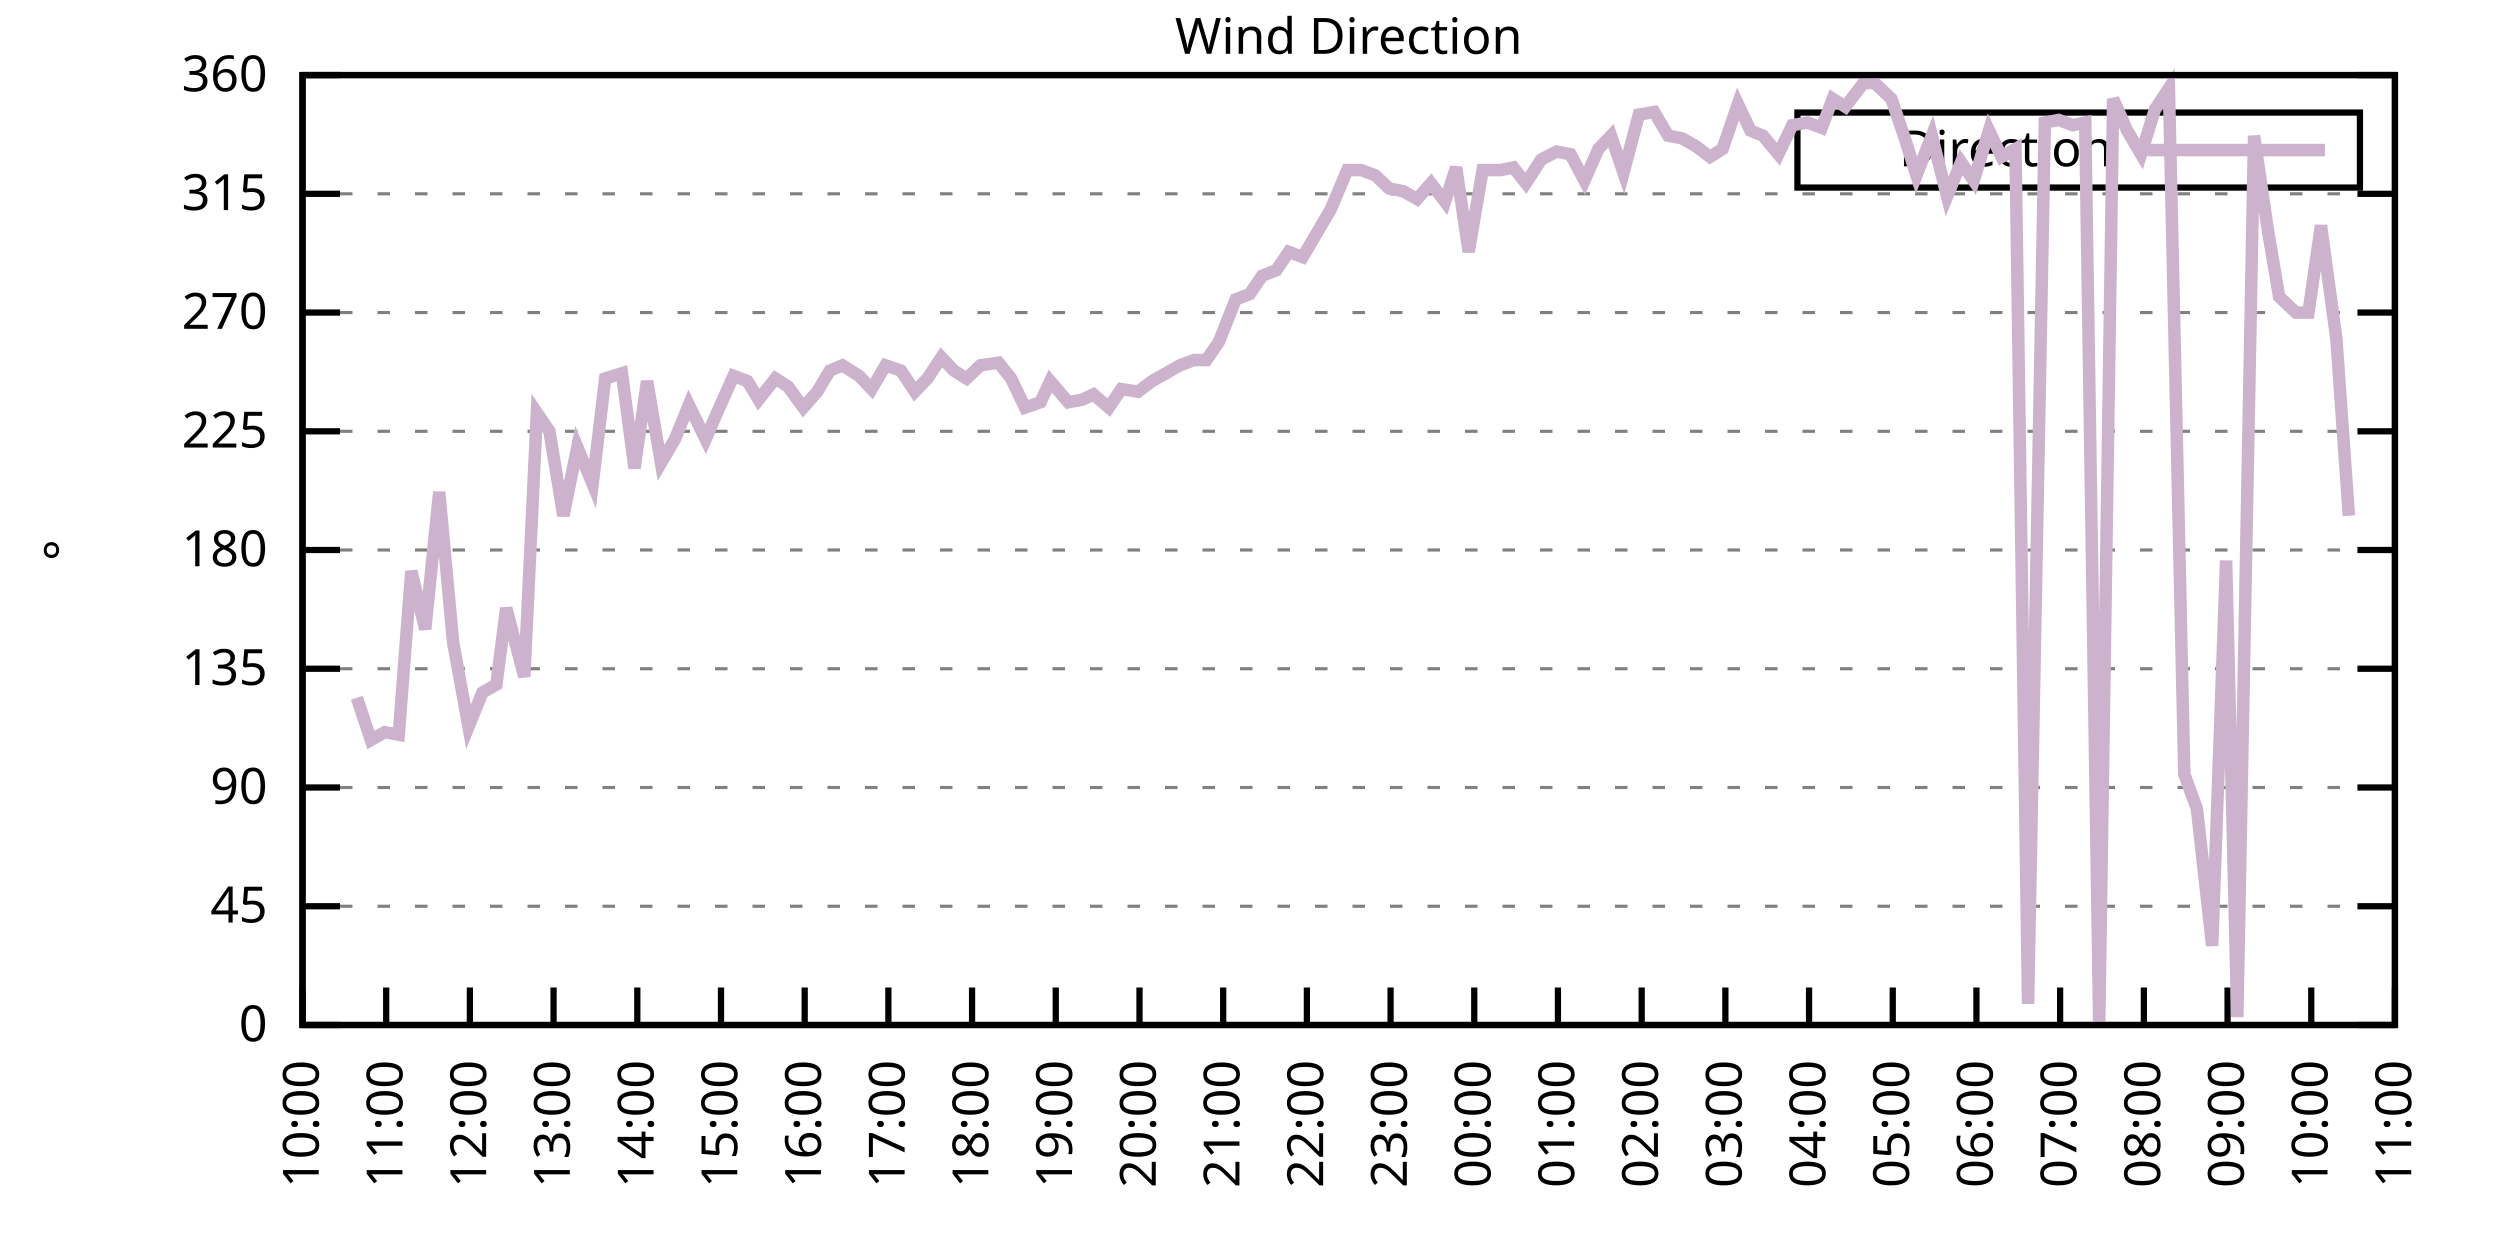
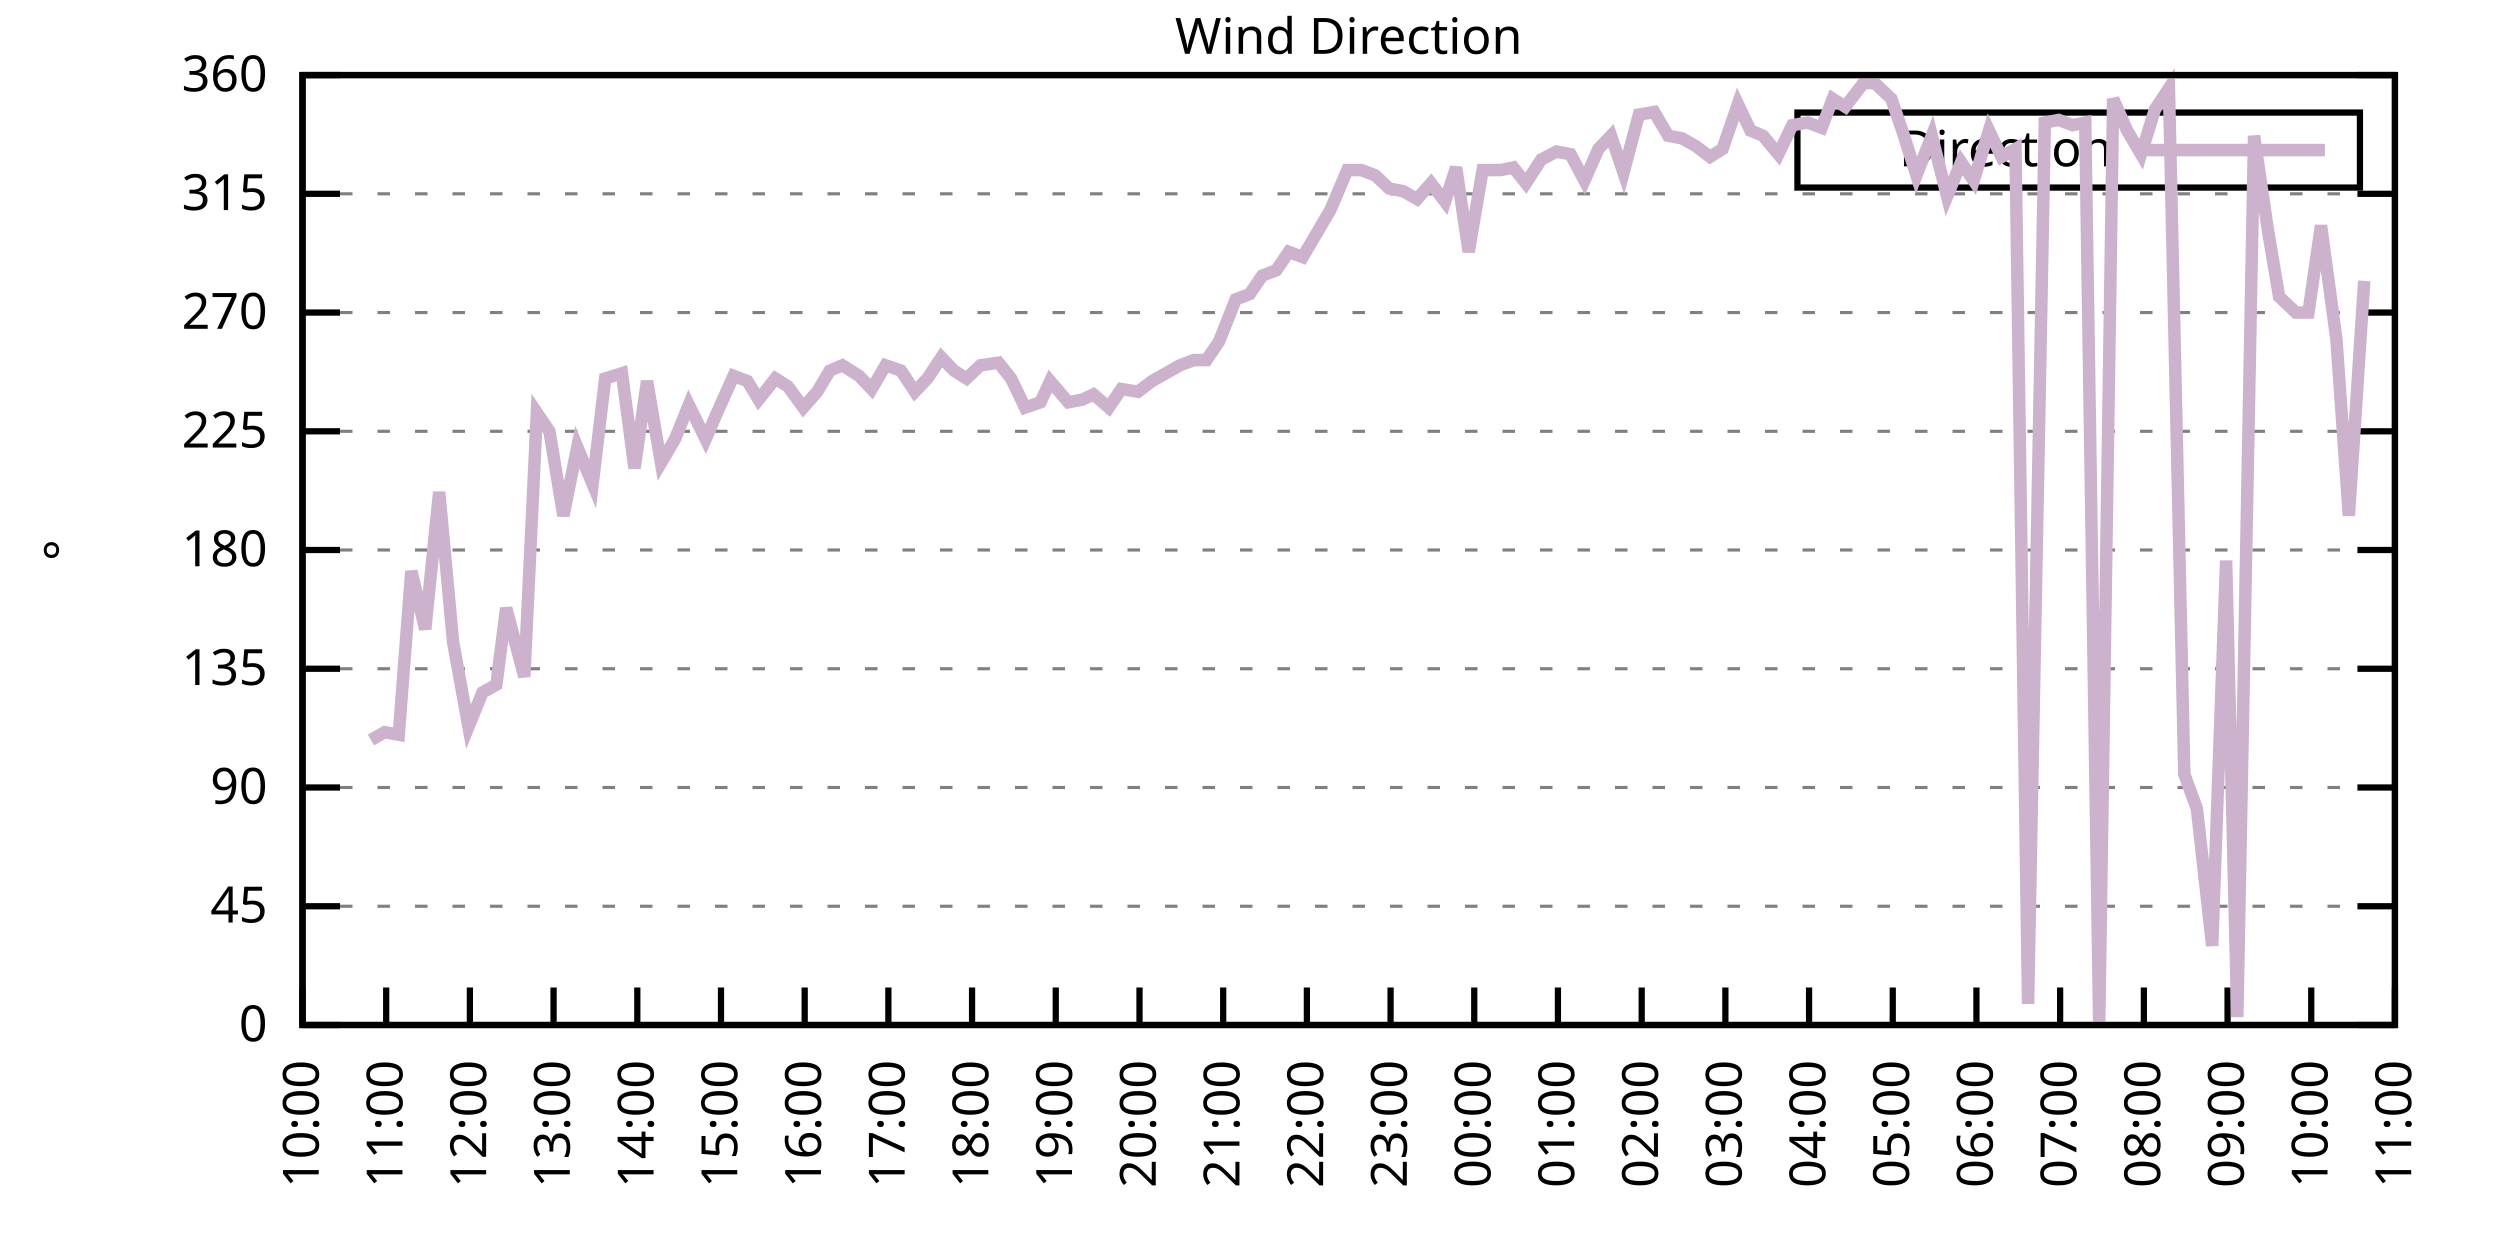
<svg xmlns="http://www.w3.org/2000/svg" xmlns:xlink="http://www.w3.org/1999/xlink" width="400" height="200" viewBox="0 0 400 200">
  <g id="gnuplot_canvas">
    <rect x="0" y="0" width="400" height="200" fill="none" />
    <defs>
      <circle id="gpDot" r="0.5" stroke-width="0.5" stroke="currentColor" />
      <path id="gpPt0" stroke-width="0.333" stroke="currentColor" d="M-1,0 h2 M0,-1 v2" />
      <path id="gpPt1" stroke-width="0.333" stroke="currentColor" d="M-1,-1 L1,1 M1,-1 L-1,1" />
      <path id="gpPt2" stroke-width="0.333" stroke="currentColor" d="M-1,0 L1,0 M0,-1 L0,1 M-1,-1 L1,1 M-1,1 L1,-1" />
      <rect id="gpPt3" stroke-width="0.333" stroke="currentColor" x="-1" y="-1" width="2" height="2" />
      <rect id="gpPt4" stroke-width="0.333" stroke="currentColor" fill="currentColor" x="-1" y="-1" width="2" height="2" />
      <circle id="gpPt5" stroke-width="0.333" stroke="currentColor" cx="0" cy="0" r="1" />
      <use xlink:href="#gpPt5" id="gpPt6" fill="currentColor" stroke="none" />
      <path id="gpPt7" stroke-width="0.333" stroke="currentColor" d="M0,-1.33 L-1.33,0.67 L1.33,0.67 z" />
      <use xlink:href="#gpPt7" id="gpPt8" fill="currentColor" stroke="none" />
      <use xlink:href="#gpPt7" id="gpPt9" stroke="currentColor" transform="rotate(180)" />
      <use xlink:href="#gpPt9" id="gpPt10" fill="currentColor" stroke="none" />
      <use xlink:href="#gpPt3" id="gpPt11" stroke="currentColor" transform="rotate(45)" />
      <use xlink:href="#gpPt11" id="gpPt12" fill="currentColor" stroke="none" />
      <path id="gpPt13" stroke-width="0.333" stroke="currentColor" d="M0,1.330 L1.265,0.411 L0.782,-1.067 L-0.782,-1.076 L-1.265,0.411 z" />
      <use xlink:href="#gpPt13" id="gpPt14" fill="currentColor" stroke="none" />
      <filter id="textbox" filterUnits="objectBoundingBox" x="0" y="0" height="1" width="1">
        <feFlood flood-color="white" flood-opacity="1" result="bgnd" />
        <feComposite in="SourceGraphic" in2="bgnd" operator="atop" />
      </filter>
      <filter id="greybox" filterUnits="objectBoundingBox" x="0" y="0" height="1" width="1">
        <feFlood flood-color="lightgrey" flood-opacity="1" result="grey" />
        <feComposite in="SourceGraphic" in2="grey" operator="atop" />
      </filter>
    </defs>
    <g fill="none" color="white" stroke="currentColor" stroke-width="1.00" stroke-linecap="butt" stroke-linejoin="miter">
</g>
    <g fill="none" color="black" stroke="currentColor" stroke-width="1.00" stroke-linecap="butt" stroke-linejoin="miter">
      <g stroke="none" shape-rendering="crispEdges">
        <polygon fill="rgb(255, 255, 255)" points="48.40,164.00 383.18,164.00 383.18,12.02 48.40,12.02 " />
      </g>
    </g>
    <g fill="none" color="black" stroke="currentColor" stroke-width="1.00" stroke-linecap="butt" stroke-linejoin="miter">
</g>
    <g fill="none" color="black" stroke="black" stroke-width="0.50" stroke-linecap="butt" stroke-linejoin="miter">
</g>
    <g fill="none" color="gray" stroke="currentColor" stroke-width="0.50" stroke-linecap="butt" stroke-linejoin="miter">
      <path stroke="gray" stroke-dasharray="2,4" class="gridline" d="M48.40,164.00 L383.19,164.00  " />
    </g>
    <g fill="none" color="gray" stroke="gray" stroke-width="1.00" stroke-linecap="butt" stroke-linejoin="miter">
</g>
    <g fill="none" color="black" stroke="currentColor" stroke-width="1.00" stroke-linecap="butt" stroke-linejoin="miter">
      <path stroke="black" d="M48.40,164.00 L54.40,164.00 M383.19,164.00 L377.19,164.00  " />
      <g transform="translate(42.80,166.60)" stroke="none" fill="black" font-family="Sans" font-size="8.00" text-anchor="end">
        <text>
          <tspan font-family="Sans"> 0</tspan>
        </text>
      </g>
    </g>
    <g fill="none" color="black" stroke="currentColor" stroke-width="1.00" stroke-linecap="butt" stroke-linejoin="miter">
</g>
    <g fill="none" color="black" stroke="black" stroke-width="0.50" stroke-linecap="butt" stroke-linejoin="miter">
</g>
    <g fill="none" color="gray" stroke="currentColor" stroke-width="0.50" stroke-linecap="butt" stroke-linejoin="miter">
      <path stroke="gray" stroke-dasharray="2,4" class="gridline" d="M48.40,145.00 L383.19,145.00  " />
    </g>
    <g fill="none" color="gray" stroke="gray" stroke-width="1.00" stroke-linecap="butt" stroke-linejoin="miter">
</g>
    <g fill="none" color="black" stroke="currentColor" stroke-width="1.00" stroke-linecap="butt" stroke-linejoin="miter">
      <path stroke="black" d="M48.40,145.00 L54.40,145.00 M383.19,145.00 L377.19,145.00  " />
      <g transform="translate(42.80,147.60)" stroke="none" fill="black" font-family="Sans" font-size="8.00" text-anchor="end">
        <text>
          <tspan font-family="Sans"> 45</tspan>
        </text>
      </g>
    </g>
    <g fill="none" color="black" stroke="currentColor" stroke-width="1.00" stroke-linecap="butt" stroke-linejoin="miter">
</g>
    <g fill="none" color="black" stroke="black" stroke-width="0.50" stroke-linecap="butt" stroke-linejoin="miter">
</g>
    <g fill="none" color="gray" stroke="currentColor" stroke-width="0.50" stroke-linecap="butt" stroke-linejoin="miter">
      <path stroke="gray" stroke-dasharray="2,4" class="gridline" d="M48.40,126.00 L383.19,126.00  " />
    </g>
    <g fill="none" color="gray" stroke="gray" stroke-width="1.00" stroke-linecap="butt" stroke-linejoin="miter">
</g>
    <g fill="none" color="black" stroke="currentColor" stroke-width="1.00" stroke-linecap="butt" stroke-linejoin="miter">
      <path stroke="black" d="M48.40,126.00 L54.40,126.00 M383.19,126.00 L377.19,126.00  " />
      <g transform="translate(42.80,128.60)" stroke="none" fill="black" font-family="Sans" font-size="8.00" text-anchor="end">
        <text>
          <tspan font-family="Sans"> 90</tspan>
        </text>
      </g>
    </g>
    <g fill="none" color="black" stroke="currentColor" stroke-width="1.00" stroke-linecap="butt" stroke-linejoin="miter">
</g>
    <g fill="none" color="black" stroke="black" stroke-width="0.50" stroke-linecap="butt" stroke-linejoin="miter">
</g>
    <g fill="none" color="gray" stroke="currentColor" stroke-width="0.50" stroke-linecap="butt" stroke-linejoin="miter">
      <path stroke="gray" stroke-dasharray="2,4" class="gridline" d="M48.40,107.00 L383.19,107.00  " />
    </g>
    <g fill="none" color="gray" stroke="gray" stroke-width="1.00" stroke-linecap="butt" stroke-linejoin="miter">
</g>
    <g fill="none" color="black" stroke="currentColor" stroke-width="1.00" stroke-linecap="butt" stroke-linejoin="miter">
      <path stroke="black" d="M48.40,107.00 L54.40,107.00 M383.19,107.00 L377.19,107.00  " />
      <g transform="translate(42.80,109.60)" stroke="none" fill="black" font-family="Sans" font-size="8.00" text-anchor="end">
        <text>
          <tspan font-family="Sans"> 135</tspan>
        </text>
      </g>
    </g>
    <g fill="none" color="black" stroke="currentColor" stroke-width="1.00" stroke-linecap="butt" stroke-linejoin="miter">
</g>
    <g fill="none" color="black" stroke="black" stroke-width="0.50" stroke-linecap="butt" stroke-linejoin="miter">
</g>
    <g fill="none" color="gray" stroke="currentColor" stroke-width="0.50" stroke-linecap="butt" stroke-linejoin="miter">
      <path stroke="gray" stroke-dasharray="2,4" class="gridline" d="M48.40,88.00 L383.19,88.00  " />
    </g>
    <g fill="none" color="gray" stroke="gray" stroke-width="1.00" stroke-linecap="butt" stroke-linejoin="miter">
</g>
    <g fill="none" color="black" stroke="currentColor" stroke-width="1.00" stroke-linecap="butt" stroke-linejoin="miter">
      <path stroke="black" d="M48.40,88.00 L54.40,88.00 M383.19,88.00 L377.19,88.00  " />
      <g transform="translate(42.80,90.60)" stroke="none" fill="black" font-family="Sans" font-size="8.00" text-anchor="end">
        <text>
          <tspan font-family="Sans"> 180</tspan>
        </text>
      </g>
    </g>
    <g fill="none" color="black" stroke="currentColor" stroke-width="1.00" stroke-linecap="butt" stroke-linejoin="miter">
</g>
    <g fill="none" color="black" stroke="black" stroke-width="0.50" stroke-linecap="butt" stroke-linejoin="miter">
</g>
    <g fill="none" color="gray" stroke="currentColor" stroke-width="0.50" stroke-linecap="butt" stroke-linejoin="miter">
      <path stroke="gray" stroke-dasharray="2,4" class="gridline" d="M48.40,69.01 L383.19,69.01  " />
    </g>
    <g fill="none" color="gray" stroke="gray" stroke-width="1.00" stroke-linecap="butt" stroke-linejoin="miter">
</g>
    <g fill="none" color="black" stroke="currentColor" stroke-width="1.00" stroke-linecap="butt" stroke-linejoin="miter">
      <path stroke="black" d="M48.40,69.01 L54.40,69.01 M383.19,69.01 L377.19,69.01  " />
      <g transform="translate(42.80,71.61)" stroke="none" fill="black" font-family="Sans" font-size="8.00" text-anchor="end">
        <text>
          <tspan font-family="Sans"> 225</tspan>
        </text>
      </g>
    </g>
    <g fill="none" color="black" stroke="currentColor" stroke-width="1.00" stroke-linecap="butt" stroke-linejoin="miter">
</g>
    <g fill="none" color="black" stroke="black" stroke-width="0.50" stroke-linecap="butt" stroke-linejoin="miter">
</g>
    <g fill="none" color="gray" stroke="currentColor" stroke-width="0.50" stroke-linecap="butt" stroke-linejoin="miter">
      <path stroke="gray" stroke-dasharray="2,4" class="gridline" d="M48.40,50.01 L383.19,50.01  " />
    </g>
    <g fill="none" color="gray" stroke="gray" stroke-width="1.00" stroke-linecap="butt" stroke-linejoin="miter">
</g>
    <g fill="none" color="black" stroke="currentColor" stroke-width="1.00" stroke-linecap="butt" stroke-linejoin="miter">
      <path stroke="black" d="M48.40,50.01 L54.40,50.01 M383.19,50.01 L377.19,50.01  " />
      <g transform="translate(42.80,52.61)" stroke="none" fill="black" font-family="Sans" font-size="8.00" text-anchor="end">
        <text>
          <tspan font-family="Sans"> 270</tspan>
        </text>
      </g>
    </g>
    <g fill="none" color="black" stroke="currentColor" stroke-width="1.00" stroke-linecap="butt" stroke-linejoin="miter">
</g>
    <g fill="none" color="black" stroke="black" stroke-width="0.50" stroke-linecap="butt" stroke-linejoin="miter">
</g>
    <g fill="none" color="gray" stroke="currentColor" stroke-width="0.50" stroke-linecap="butt" stroke-linejoin="miter">
      <path stroke="gray" stroke-dasharray="2,4" class="gridline" d="M48.40,31.01 L383.19,31.01  " />
    </g>
    <g fill="none" color="gray" stroke="gray" stroke-width="1.00" stroke-linecap="butt" stroke-linejoin="miter">
</g>
    <g fill="none" color="black" stroke="currentColor" stroke-width="1.00" stroke-linecap="butt" stroke-linejoin="miter">
      <path stroke="black" d="M48.40,31.01 L54.40,31.01 M383.19,31.01 L377.19,31.01  " />
      <g transform="translate(42.80,33.61)" stroke="none" fill="black" font-family="Sans" font-size="8.00" text-anchor="end">
        <text>
          <tspan font-family="Sans"> 315</tspan>
        </text>
      </g>
    </g>
    <g fill="none" color="black" stroke="currentColor" stroke-width="1.00" stroke-linecap="butt" stroke-linejoin="miter">
</g>
    <g fill="none" color="black" stroke="black" stroke-width="0.50" stroke-linecap="butt" stroke-linejoin="miter">
</g>
    <g fill="none" color="gray" stroke="currentColor" stroke-width="0.50" stroke-linecap="butt" stroke-linejoin="miter">
      <path stroke="gray" stroke-dasharray="2,4" class="gridline" d="M48.40,12.01 L383.19,12.01  " />
    </g>
    <g fill="none" color="gray" stroke="gray" stroke-width="1.00" stroke-linecap="butt" stroke-linejoin="miter">
</g>
    <g fill="none" color="black" stroke="currentColor" stroke-width="1.00" stroke-linecap="butt" stroke-linejoin="miter">
      <path stroke="black" d="M48.40,12.01 L54.40,12.01 M383.19,12.01 L377.19,12.01  " />
      <g transform="translate(42.80,14.61)" stroke="none" fill="black" font-family="Sans" font-size="8.00" text-anchor="end">
        <text>
          <tspan font-family="Sans"> 360</tspan>
        </text>
      </g>
    </g>
    <g fill="none" color="black" stroke="currentColor" stroke-width="1.00" stroke-linecap="butt" stroke-linejoin="miter">
      <path stroke="black" d="M48.40,164.00 L48.40,158.00  " />
      <g transform="translate(51.00,169.60) rotate(270.00)" stroke="none" fill="black" font-family="Sans" font-size="8.00" text-anchor="end">
        <text>
          <tspan font-family="Sans">10:00</tspan>
        </text>
      </g>
    </g>
    <g fill="none" color="black" stroke="currentColor" stroke-width="1.00" stroke-linecap="butt" stroke-linejoin="miter">
      <path stroke="black" d="M61.79,164.00 L61.79,158.00  " />
      <g transform="translate(64.39,169.60) rotate(270.00)" stroke="none" fill="black" font-family="Sans" font-size="8.00" text-anchor="end">
        <text>
          <tspan font-family="Sans">11:00</tspan>
        </text>
      </g>
    </g>
    <g fill="none" color="black" stroke="currentColor" stroke-width="1.00" stroke-linecap="butt" stroke-linejoin="miter">
      <path stroke="black" d="M75.18,164.00 L75.18,158.00  " />
      <g transform="translate(77.78,169.60) rotate(270.00)" stroke="none" fill="black" font-family="Sans" font-size="8.00" text-anchor="end">
        <text>
          <tspan font-family="Sans">12:00</tspan>
        </text>
      </g>
    </g>
    <g fill="none" color="black" stroke="currentColor" stroke-width="1.00" stroke-linecap="butt" stroke-linejoin="miter">
      <path stroke="black" d="M88.57,164.00 L88.57,158.00  " />
      <g transform="translate(91.17,169.60) rotate(270.00)" stroke="none" fill="black" font-family="Sans" font-size="8.00" text-anchor="end">
        <text>
          <tspan font-family="Sans">13:00</tspan>
        </text>
      </g>
    </g>
    <g fill="none" color="black" stroke="currentColor" stroke-width="1.00" stroke-linecap="butt" stroke-linejoin="miter">
      <path stroke="black" d="M101.97,164.00 L101.97,158.00  " />
      <g transform="translate(104.57,169.60) rotate(270.00)" stroke="none" fill="black" font-family="Sans" font-size="8.00" text-anchor="end">
        <text>
          <tspan font-family="Sans">14:00</tspan>
        </text>
      </g>
    </g>
    <g fill="none" color="black" stroke="currentColor" stroke-width="1.00" stroke-linecap="butt" stroke-linejoin="miter">
      <path stroke="black" d="M115.36,164.00 L115.36,158.00  " />
      <g transform="translate(117.96,169.60) rotate(270.00)" stroke="none" fill="black" font-family="Sans" font-size="8.00" text-anchor="end">
        <text>
          <tspan font-family="Sans">15:00</tspan>
        </text>
      </g>
    </g>
    <g fill="none" color="black" stroke="currentColor" stroke-width="1.00" stroke-linecap="butt" stroke-linejoin="miter">
      <path stroke="black" d="M128.75,164.00 L128.75,158.00  " />
      <g transform="translate(131.35,169.60) rotate(270.00)" stroke="none" fill="black" font-family="Sans" font-size="8.00" text-anchor="end">
        <text>
          <tspan font-family="Sans">16:00</tspan>
        </text>
      </g>
    </g>
    <g fill="none" color="black" stroke="currentColor" stroke-width="1.00" stroke-linecap="butt" stroke-linejoin="miter">
      <path stroke="black" d="M142.14,164.00 L142.14,158.00  " />
      <g transform="translate(144.74,169.60) rotate(270.00)" stroke="none" fill="black" font-family="Sans" font-size="8.00" text-anchor="end">
        <text>
          <tspan font-family="Sans">17:00</tspan>
        </text>
      </g>
    </g>
    <g fill="none" color="black" stroke="currentColor" stroke-width="1.00" stroke-linecap="butt" stroke-linejoin="miter">
      <path stroke="black" d="M155.53,164.00 L155.53,158.00  " />
      <g transform="translate(158.13,169.60) rotate(270.00)" stroke="none" fill="black" font-family="Sans" font-size="8.00" text-anchor="end">
        <text>
          <tspan font-family="Sans">18:00</tspan>
        </text>
      </g>
    </g>
    <g fill="none" color="black" stroke="currentColor" stroke-width="1.00" stroke-linecap="butt" stroke-linejoin="miter">
      <path stroke="black" d="M168.92,164.00 L168.92,158.00  " />
      <g transform="translate(171.52,169.60) rotate(270.00)" stroke="none" fill="black" font-family="Sans" font-size="8.00" text-anchor="end">
        <text>
          <tspan font-family="Sans">19:00</tspan>
        </text>
      </g>
    </g>
    <g fill="none" color="black" stroke="currentColor" stroke-width="1.00" stroke-linecap="butt" stroke-linejoin="miter">
      <path stroke="black" d="M182.32,164.00 L182.32,158.00  " />
      <g transform="translate(184.92,169.60) rotate(270.00)" stroke="none" fill="black" font-family="Sans" font-size="8.00" text-anchor="end">
        <text>
          <tspan font-family="Sans">20:00</tspan>
        </text>
      </g>
    </g>
    <g fill="none" color="black" stroke="currentColor" stroke-width="1.00" stroke-linecap="butt" stroke-linejoin="miter">
      <path stroke="black" d="M195.71,164.00 L195.71,158.00  " />
      <g transform="translate(198.31,169.60) rotate(270.00)" stroke="none" fill="black" font-family="Sans" font-size="8.00" text-anchor="end">
        <text>
          <tspan font-family="Sans">21:00</tspan>
        </text>
      </g>
    </g>
    <g fill="none" color="black" stroke="currentColor" stroke-width="1.00" stroke-linecap="butt" stroke-linejoin="miter">
      <path stroke="black" d="M209.10,164.00 L209.10,158.00  " />
      <g transform="translate(211.70,169.60) rotate(270.00)" stroke="none" fill="black" font-family="Sans" font-size="8.00" text-anchor="end">
        <text>
          <tspan font-family="Sans">22:00</tspan>
        </text>
      </g>
    </g>
    <g fill="none" color="black" stroke="currentColor" stroke-width="1.00" stroke-linecap="butt" stroke-linejoin="miter">
      <path stroke="black" d="M222.49,164.00 L222.49,158.00  " />
      <g transform="translate(225.09,169.60) rotate(270.00)" stroke="none" fill="black" font-family="Sans" font-size="8.00" text-anchor="end">
        <text>
          <tspan font-family="Sans">23:00</tspan>
        </text>
      </g>
    </g>
    <g fill="none" color="black" stroke="currentColor" stroke-width="1.00" stroke-linecap="butt" stroke-linejoin="miter">
      <path stroke="black" d="M235.88,164.00 L235.88,158.00  " />
      <g transform="translate(238.48,169.60) rotate(270.00)" stroke="none" fill="black" font-family="Sans" font-size="8.00" text-anchor="end">
        <text>
          <tspan font-family="Sans">00:00</tspan>
        </text>
      </g>
    </g>
    <g fill="none" color="black" stroke="currentColor" stroke-width="1.00" stroke-linecap="butt" stroke-linejoin="miter">
      <path stroke="black" d="M249.27,164.00 L249.27,158.00  " />
      <g transform="translate(251.87,169.60) rotate(270.00)" stroke="none" fill="black" font-family="Sans" font-size="8.00" text-anchor="end">
        <text>
          <tspan font-family="Sans">01:00</tspan>
        </text>
      </g>
    </g>
    <g fill="none" color="black" stroke="currentColor" stroke-width="1.00" stroke-linecap="butt" stroke-linejoin="miter">
      <path stroke="black" d="M262.67,164.00 L262.67,158.00  " />
      <g transform="translate(265.27,169.60) rotate(270.00)" stroke="none" fill="black" font-family="Sans" font-size="8.00" text-anchor="end">
        <text>
          <tspan font-family="Sans">02:00</tspan>
        </text>
      </g>
    </g>
    <g fill="none" color="black" stroke="currentColor" stroke-width="1.00" stroke-linecap="butt" stroke-linejoin="miter">
      <path stroke="black" d="M276.06,164.00 L276.06,158.00  " />
      <g transform="translate(278.66,169.60) rotate(270.00)" stroke="none" fill="black" font-family="Sans" font-size="8.00" text-anchor="end">
        <text>
          <tspan font-family="Sans">03:00</tspan>
        </text>
      </g>
    </g>
    <g fill="none" color="black" stroke="currentColor" stroke-width="1.00" stroke-linecap="butt" stroke-linejoin="miter">
      <path stroke="black" d="M289.45,164.00 L289.45,158.00  " />
      <g transform="translate(292.05,169.60) rotate(270.00)" stroke="none" fill="black" font-family="Sans" font-size="8.00" text-anchor="end">
        <text>
          <tspan font-family="Sans">04:00</tspan>
        </text>
      </g>
    </g>
    <g fill="none" color="black" stroke="currentColor" stroke-width="1.00" stroke-linecap="butt" stroke-linejoin="miter">
      <path stroke="black" d="M302.84,164.00 L302.84,158.00  " />
      <g transform="translate(305.44,169.60) rotate(270.00)" stroke="none" fill="black" font-family="Sans" font-size="8.00" text-anchor="end">
        <text>
          <tspan font-family="Sans">05:00</tspan>
        </text>
      </g>
    </g>
    <g fill="none" color="black" stroke="currentColor" stroke-width="1.00" stroke-linecap="butt" stroke-linejoin="miter">
      <path stroke="black" d="M316.23,164.00 L316.23,158.00  " />
      <g transform="translate(318.83,169.60) rotate(270.00)" stroke="none" fill="black" font-family="Sans" font-size="8.00" text-anchor="end">
        <text>
          <tspan font-family="Sans">06:00</tspan>
        </text>
      </g>
    </g>
    <g fill="none" color="black" stroke="currentColor" stroke-width="1.00" stroke-linecap="butt" stroke-linejoin="miter">
      <path stroke="black" d="M329.62,164.00 L329.62,158.00  " />
      <g transform="translate(332.22,169.60) rotate(270.00)" stroke="none" fill="black" font-family="Sans" font-size="8.00" text-anchor="end">
        <text>
          <tspan font-family="Sans">07:00</tspan>
        </text>
      </g>
    </g>
    <g fill="none" color="black" stroke="currentColor" stroke-width="1.00" stroke-linecap="butt" stroke-linejoin="miter">
      <path stroke="black" d="M343.02,164.00 L343.02,158.00  " />
      <g transform="translate(345.62,169.60) rotate(270.00)" stroke="none" fill="black" font-family="Sans" font-size="8.00" text-anchor="end">
        <text>
          <tspan font-family="Sans">08:00</tspan>
        </text>
      </g>
    </g>
    <g fill="none" color="black" stroke="currentColor" stroke-width="1.00" stroke-linecap="butt" stroke-linejoin="miter">
      <path stroke="black" d="M356.41,164.00 L356.41,158.00  " />
      <g transform="translate(359.01,169.60) rotate(270.00)" stroke="none" fill="black" font-family="Sans" font-size="8.00" text-anchor="end">
        <text>
          <tspan font-family="Sans">09:00</tspan>
        </text>
      </g>
    </g>
    <g fill="none" color="black" stroke="currentColor" stroke-width="1.00" stroke-linecap="butt" stroke-linejoin="miter">
      <path stroke="black" d="M369.80,164.00 L369.80,158.00  " />
      <g transform="translate(372.40,169.60) rotate(270.00)" stroke="none" fill="black" font-family="Sans" font-size="8.00" text-anchor="end">
        <text>
          <tspan font-family="Sans">10:00</tspan>
        </text>
      </g>
    </g>
    <g fill="none" color="black" stroke="currentColor" stroke-width="1.00" stroke-linecap="butt" stroke-linejoin="miter">
      <path stroke="black" d="M383.19,164.00 L383.19,158.00  " />
      <g transform="translate(385.79,169.60) rotate(270.00)" stroke="none" fill="black" font-family="Sans" font-size="8.00" text-anchor="end">
        <text>
          <tspan font-family="Sans">11:00</tspan>
        </text>
      </g>
    </g>
    <g fill="none" color="black" stroke="currentColor" stroke-width="1.00" stroke-linecap="butt" stroke-linejoin="miter">
</g>
    <g fill="none" color="black" stroke="currentColor" stroke-width="1.00" stroke-linecap="butt" stroke-linejoin="miter">
      <path stroke="black" d="M48.40,12.01 L48.40,164.00 L383.19,164.00 L383.19,12.01 L48.40,12.01 Z  " />
    </g>
    <g fill="none" color="black" stroke="currentColor" stroke-width="1.00" stroke-linecap="butt" stroke-linejoin="miter">
</g>
    <g fill="none" color="black" stroke="currentColor" stroke-width="1.00" stroke-linecap="butt" stroke-linejoin="miter">
      <path stroke="black" d="M287.59,30.01 L287.59,18.01 L377.59,18.01 L377.59,30.01 L287.59,30.01 Z  " />
    </g>
    <g id="Wind_direction_plot_1">
      <g fill="none" color="white" stroke="black" stroke-width="2.00" stroke-linecap="butt" stroke-linejoin="miter">
</g>
      <g fill="none" color="black" stroke="currentColor" stroke-width="2.00" stroke-linecap="butt" stroke-linejoin="miter">
        <g transform="translate(337.99,26.61)" stroke="none" fill="black" font-family="Sans" font-size="8.00" text-anchor="end">
          <text>
            <tspan font-family="Sans">Direction</tspan>
          </text>
        </g>
      </g>
      <g fill="none" color="black" stroke="currentColor" stroke-width="2.00" stroke-linecap="butt" stroke-linejoin="miter">
-         <path stroke="rgb(204, 178, 204)" d="M343.59,24.01 L371.99,24.01 M57.10,111.65 L59.34,118.40 L61.57,117.14 L63.80,117.56 L65.81,91.38 L68.04,100.67   L70.27,78.72 L72.50,102.78 L74.96,116.29 L77.19,110.80 L79.42,109.54 L80.99,97.29 L83.89,108.27 L85.90,66.05   L87.91,69.01 L90.14,82.52 L92.37,71.54 L94.82,77.45 L96.83,60.56 L99.51,59.72 L101.52,74.92 L103.53,60.98   L105.76,74.07 L107.99,70.27 L110.22,64.78 L112.90,70.27 L114.91,65.63 L117.37,60.14 L119.60,60.98 L121.38,63.94   L124.06,60.56 L126.07,61.83 L128.53,65.21 L130.76,62.67 L132.77,59.30 L134.78,58.45 L137.45,60.14 L139.46,62.25   L141.69,58.45 L144.15,59.30 L146.38,62.67 L148.39,60.56 L150.62,57.18 L152.63,59.30 L154.64,60.56 L156.87,58.45   L159.77,58.03 L161.78,60.56 L164.01,65.21 L166.47,64.36 L168.03,60.98 L170.93,64.36 L173.17,63.94 L174.95,63.10   L177.41,65.21 L179.41,62.25 L182.09,62.67 L184.32,60.98 L186.56,59.72 L188.79,58.45 L191.02,57.61 L193.03,57.61   L195.04,54.65 L197.72,47.90 L199.95,47.05 L201.96,44.10 L204.19,43.25 L206.20,40.30 L208.43,41.14 L210.66,37.34   L212.89,33.54 L215.57,27.21 L217.80,27.21 L220.04,28.05 L222.27,30.16 L224.50,30.59 L226.73,31.85 L228.96,29.32   L231.20,32.28 L232.98,26.79 L234.99,40.30 L237.22,27.21 L240.12,27.21 L242.13,26.79 L244.14,29.32 L246.60,25.52   L249.05,24.25 L251.28,24.68 L253.51,28.90 L255.75,23.83 L257.76,21.72 L259.76,27.63 L262.22,18.34 L264.67,17.92   L266.91,21.72 L269.14,22.14 L271.37,23.41 L273.60,25.10 L275.61,23.83 L278.07,16.65 L280.07,20.88 L282.08,21.72   L284.54,24.68 L286.77,20.03 L289.23,19.61 L291.46,20.45 L293.24,15.81 L295.25,17.08 L298.15,13.28 L299.94,13.28   L302.62,15.81 L304.63,21.72 L306.63,28.05 L309.09,21.72 L311.54,31.43 L313.78,25.94 L315.79,28.90 L318.24,20.88   L320.25,25.10 L322.48,23.83 L324.49,160.62 L327.17,19.61 L329.40,19.19 L331.63,20.03 L333.64,19.61 L335.87,164.00   L338.10,15.81 L340.34,20.88 L342.57,24.68 L344.80,17.50 L347.03,14.12 L349.49,123.89 L351.50,129.38 L353.95,151.33   L356.18,89.69 L357.97,162.73 L360.65,21.72 L362.88,36.92 L364.66,47.47 L367.34,50.01 L369.35,50.01 L371.36,36.08   L373.82,54.23 L375.82,82.52  " />
+         <path stroke="rgb(204, 178, 204)" d="M343.59,24.01 L371.99,24.01 M59.34,118.40 L61.57,117.14 L63.80,117.56 L65.81,91.38 L68.04,100.67 L70.27,78.72   L72.50,102.78 L74.96,116.29 L77.19,110.80 L79.42,109.54 L80.99,97.29 L83.89,108.27 L85.90,66.05 L87.91,69.01   L90.14,82.52 L92.37,71.54 L94.82,77.45 L96.83,60.56 L99.51,59.72 L101.52,74.92 L103.53,60.98 L105.76,74.07   L107.99,70.27 L110.22,64.78 L112.90,70.27 L114.91,65.63 L117.37,60.14 L119.60,60.98 L121.38,63.94 L124.06,60.56   L126.07,61.83 L128.53,65.21 L130.76,62.67 L132.77,59.30 L134.78,58.45 L137.45,60.14 L139.46,62.25 L141.69,58.45   L144.15,59.30 L146.38,62.67 L148.39,60.56 L150.62,57.18 L152.63,59.30 L154.64,60.56 L156.87,58.45 L159.77,58.03   L161.78,60.56 L164.01,65.21 L166.47,64.36 L168.03,60.98 L170.93,64.36 L173.17,63.94 L174.95,63.10 L177.41,65.21   L179.41,62.25 L182.09,62.67 L184.32,60.98 L186.56,59.72 L188.79,58.45 L191.02,57.61 L193.03,57.61 L195.04,54.65   L197.72,47.90 L199.95,47.05 L201.96,44.10 L204.19,43.25 L206.20,40.30 L208.43,41.14 L210.66,37.34 L212.89,33.54   L215.57,27.21 L217.80,27.21 L220.04,28.05 L222.27,30.16 L224.50,30.59 L226.73,31.85 L228.96,29.32 L231.20,32.28   L232.98,26.79 L234.99,40.30 L237.22,27.21 L240.12,27.21 L242.13,26.79 L244.14,29.32 L246.60,25.52 L249.05,24.25   L251.28,24.68 L253.51,28.90 L255.75,23.83 L257.76,21.72 L259.76,27.63 L262.22,18.34 L264.67,17.92 L266.91,21.72   L269.14,22.14 L271.37,23.41 L273.60,25.10 L275.61,23.83 L278.07,16.65 L280.07,20.88 L282.08,21.72 L284.54,24.68   L286.77,20.03 L289.23,19.61 L291.46,20.45 L293.24,15.81 L295.25,17.08 L298.15,13.28 L299.94,13.28 L302.62,15.81   L304.63,21.72 L306.63,28.05 L309.09,21.72 L311.54,31.43 L313.78,25.94 L315.79,28.90 L318.24,20.88 L320.25,25.10   L322.48,23.83 L324.49,160.62 L327.17,19.61 L329.40,19.19 L331.63,20.03 L333.64,19.61 L335.87,164.00 L338.10,15.81   L340.34,20.88 L342.57,24.68 L344.80,17.50 L347.03,14.12 L349.49,123.89 L351.50,129.38 L353.95,151.33 L356.18,89.69   L357.97,162.73 L360.65,21.72 L362.88,36.92 L364.66,47.47 L367.34,50.01 L369.35,50.01 L371.36,36.08 L373.82,54.23   L375.82,82.52 L378.28,44.94  " />
      </g>
    </g>
    <g fill="none" color="black" stroke="currentColor" stroke-width="2.00" stroke-linecap="butt" stroke-linejoin="miter">
</g>
    <g fill="none" color="black" stroke="black" stroke-width="1.00" stroke-linecap="butt" stroke-linejoin="miter">
</g>
    <g fill="none" color="black" stroke="currentColor" stroke-width="1.00" stroke-linecap="butt" stroke-linejoin="miter">
      <path stroke="black" d="M48.40,12.01 L48.40,164.00 L383.19,164.00 L383.19,12.01 L48.40,12.01 Z  " />
      <g transform="translate(12.80,88.01) rotate(270.00)" stroke="none" fill="black" font-family="Sans" font-size="8.00" text-anchor="middle">
        <text>
          <tspan font-family="Sans">°</tspan>
        </text>
      </g>
    </g>
    <g fill="none" color="black" stroke="currentColor" stroke-width="1.00" stroke-linecap="butt" stroke-linejoin="miter">
</g>
    <g fill="none" color="black" stroke="currentColor" stroke-width="1.00" stroke-linecap="butt" stroke-linejoin="miter">
      <g transform="translate(215.79,8.61)" stroke="none" fill="black" font-family="Sans" font-size="8.00" text-anchor="middle">
        <text>
          <tspan font-family="Sans">Wind Direction</tspan>
        </text>
      </g>
    </g>
    <g fill="none" color="black" stroke="currentColor" stroke-width="1.00" stroke-linecap="butt" stroke-linejoin="miter">
</g>
  </g>
</svg>
